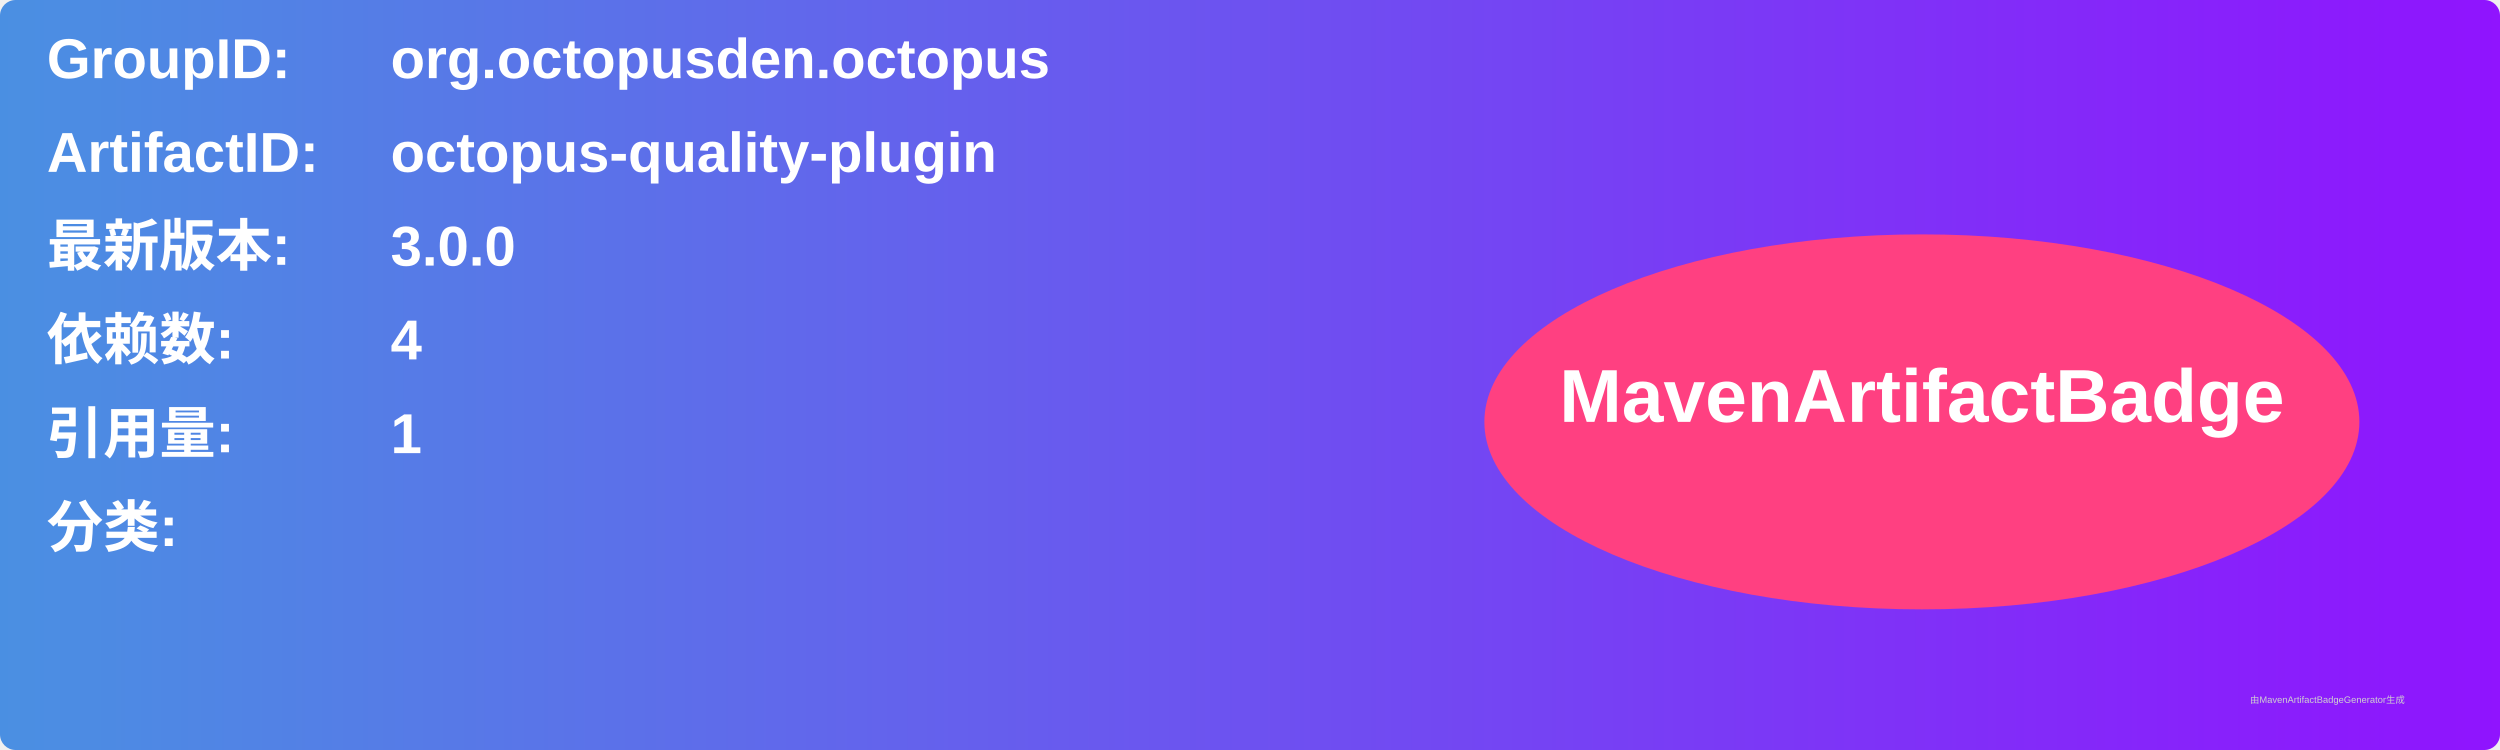
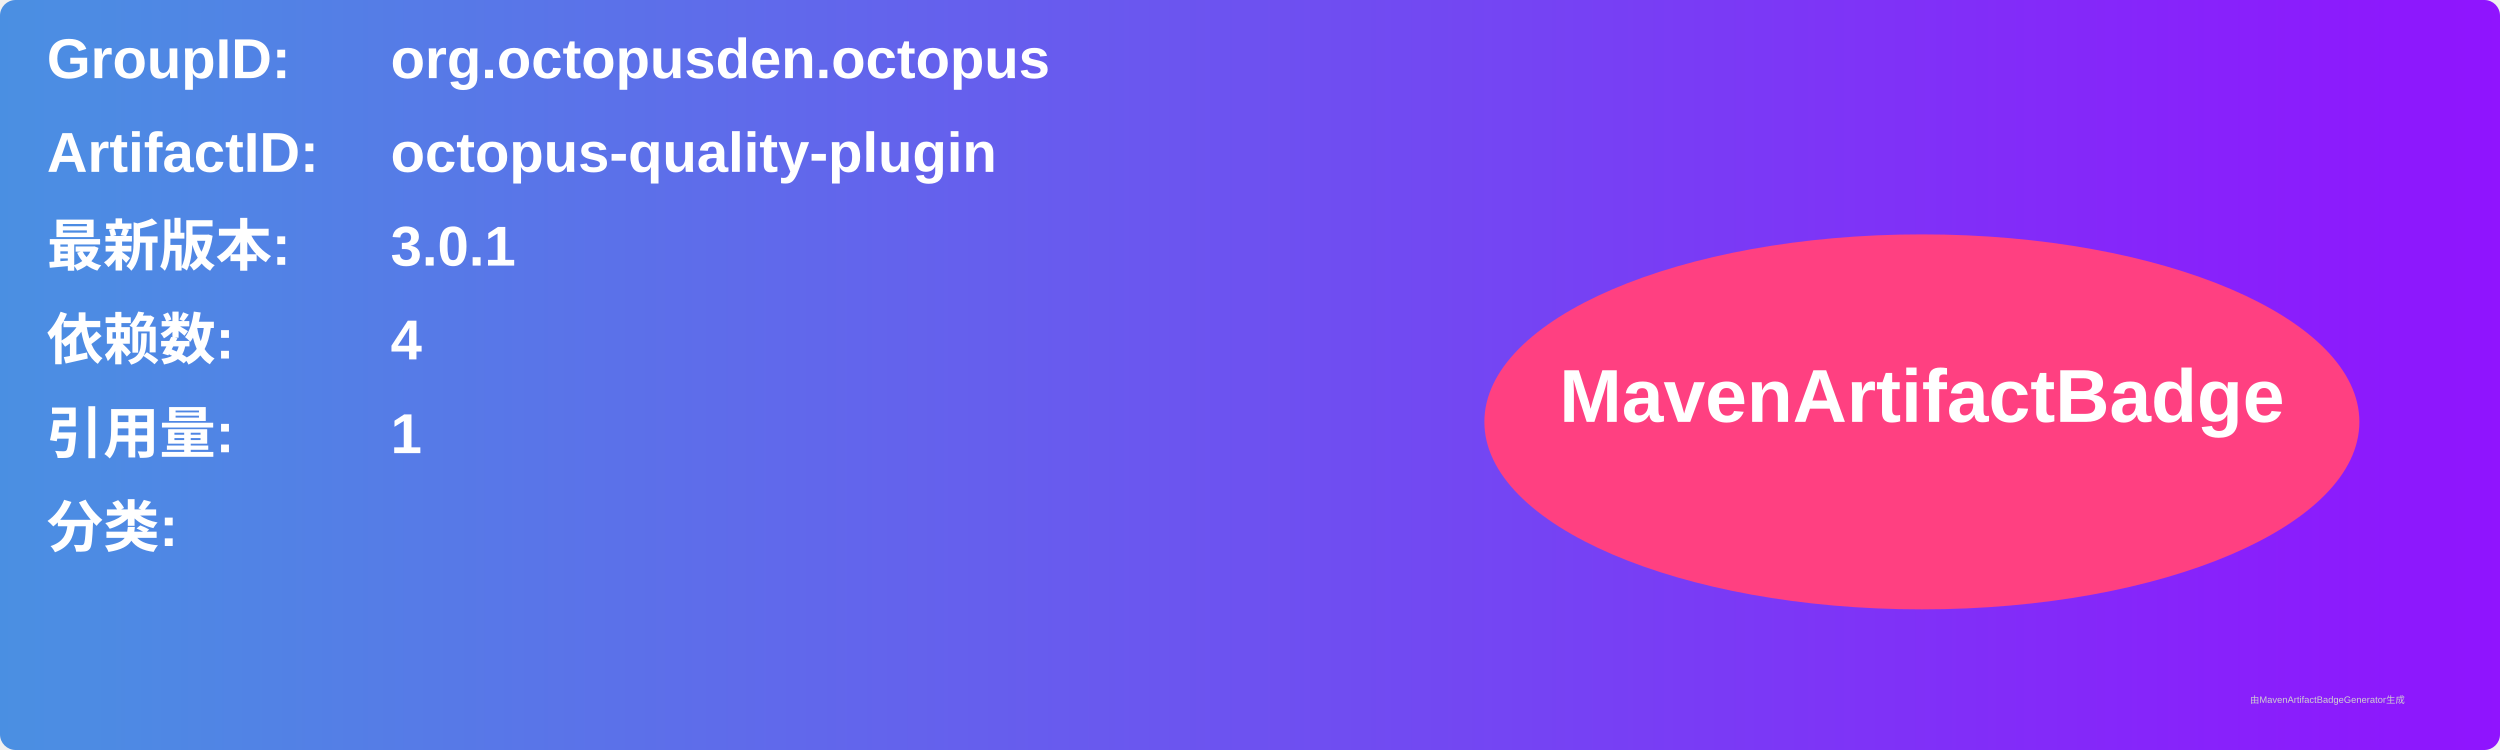
<svg xmlns="http://www.w3.org/2000/svg" width="800" height="240" viewBox="0 0 800 240">
  <linearGradient id="grad" x1="0%" y1="0%" x2="100%" y2="0%">
    <stop offset="0%" stop-color="#4a90e2" />
    <stop offset="100%" stop-color="#9013fe" />
  </linearGradient>
  <rect width="100%" height="100%" rx="5" ry="5" fill="url(#grad)" />
  <g transform="translate(15, 15)">
    <text x="0" y="10" font-family="Arial" font-size="18" fill="white" font-weight="bold" width="260">GroupID:</text>
    <text x="110" y="10" font-family="Arial" font-size="18" fill="white" font-weight="bold" width="460">org.octopusden.octopus</text>
    <text x="0" y="40" font-family="Arial" font-size="18" fill="white" font-weight="bold" width="260">ArtifactID:</text>
    <text x="110" y="40" font-family="Arial" font-size="18" fill="white" font-weight="bold" width="460">octopus-quality-plugin</text>
    <text x="0" y="70" font-family="Arial" font-size="18" fill="white" font-weight="bold">最新版本:</text>
    <text x="110" y="70" font-family="Arial" font-size="18" fill="white" font-weight="bold">
-       <tspan font-weight="bold">3.0.0</tspan>
+       <tspan font-weight="bold">3.0.1</tspan>
    </text>
    <text x="0" y="100" font-family="Arial" font-size="18" fill="white" font-weight="bold">依赖数: </text>
    <text x="110" y="100" font-family="Arial" font-size="18" fill="white">
      <tspan font-weight="bold">4</tspan>
    </text>
    <text x="0" y="130" font-family="Arial" font-size="18" fill="white" font-weight="bold">引用量: </text>
    <text x="110" y="130" font-family="Arial" font-size="18" fill="white">
      <tspan font-weight="bold">1</tspan>
    </text>
    <text x="0" y="160" font-family="Arial" font-size="18" fill="white" font-weight="bold">分类:</text>
    <text x="10" y="190" font-family="Arial" font-size="10" fill="white">
      <tspan font-weight="bold" />
    </text>
    <ellipse cx="600" cy="120" rx="140" ry="60" fill="#ff4081" />
    <text x="600" y="120" text-anchor="middle" font-family="Arial" font-size="24" fill="white" font-weight="bold">MavenArtifactBadge</text>
  </g>
  <text x="720" y="225" font-family="Arial" font-size="3" fill="#d0d0d0">由MavenArtifactBadgeGenerator生成</text>
</svg>
